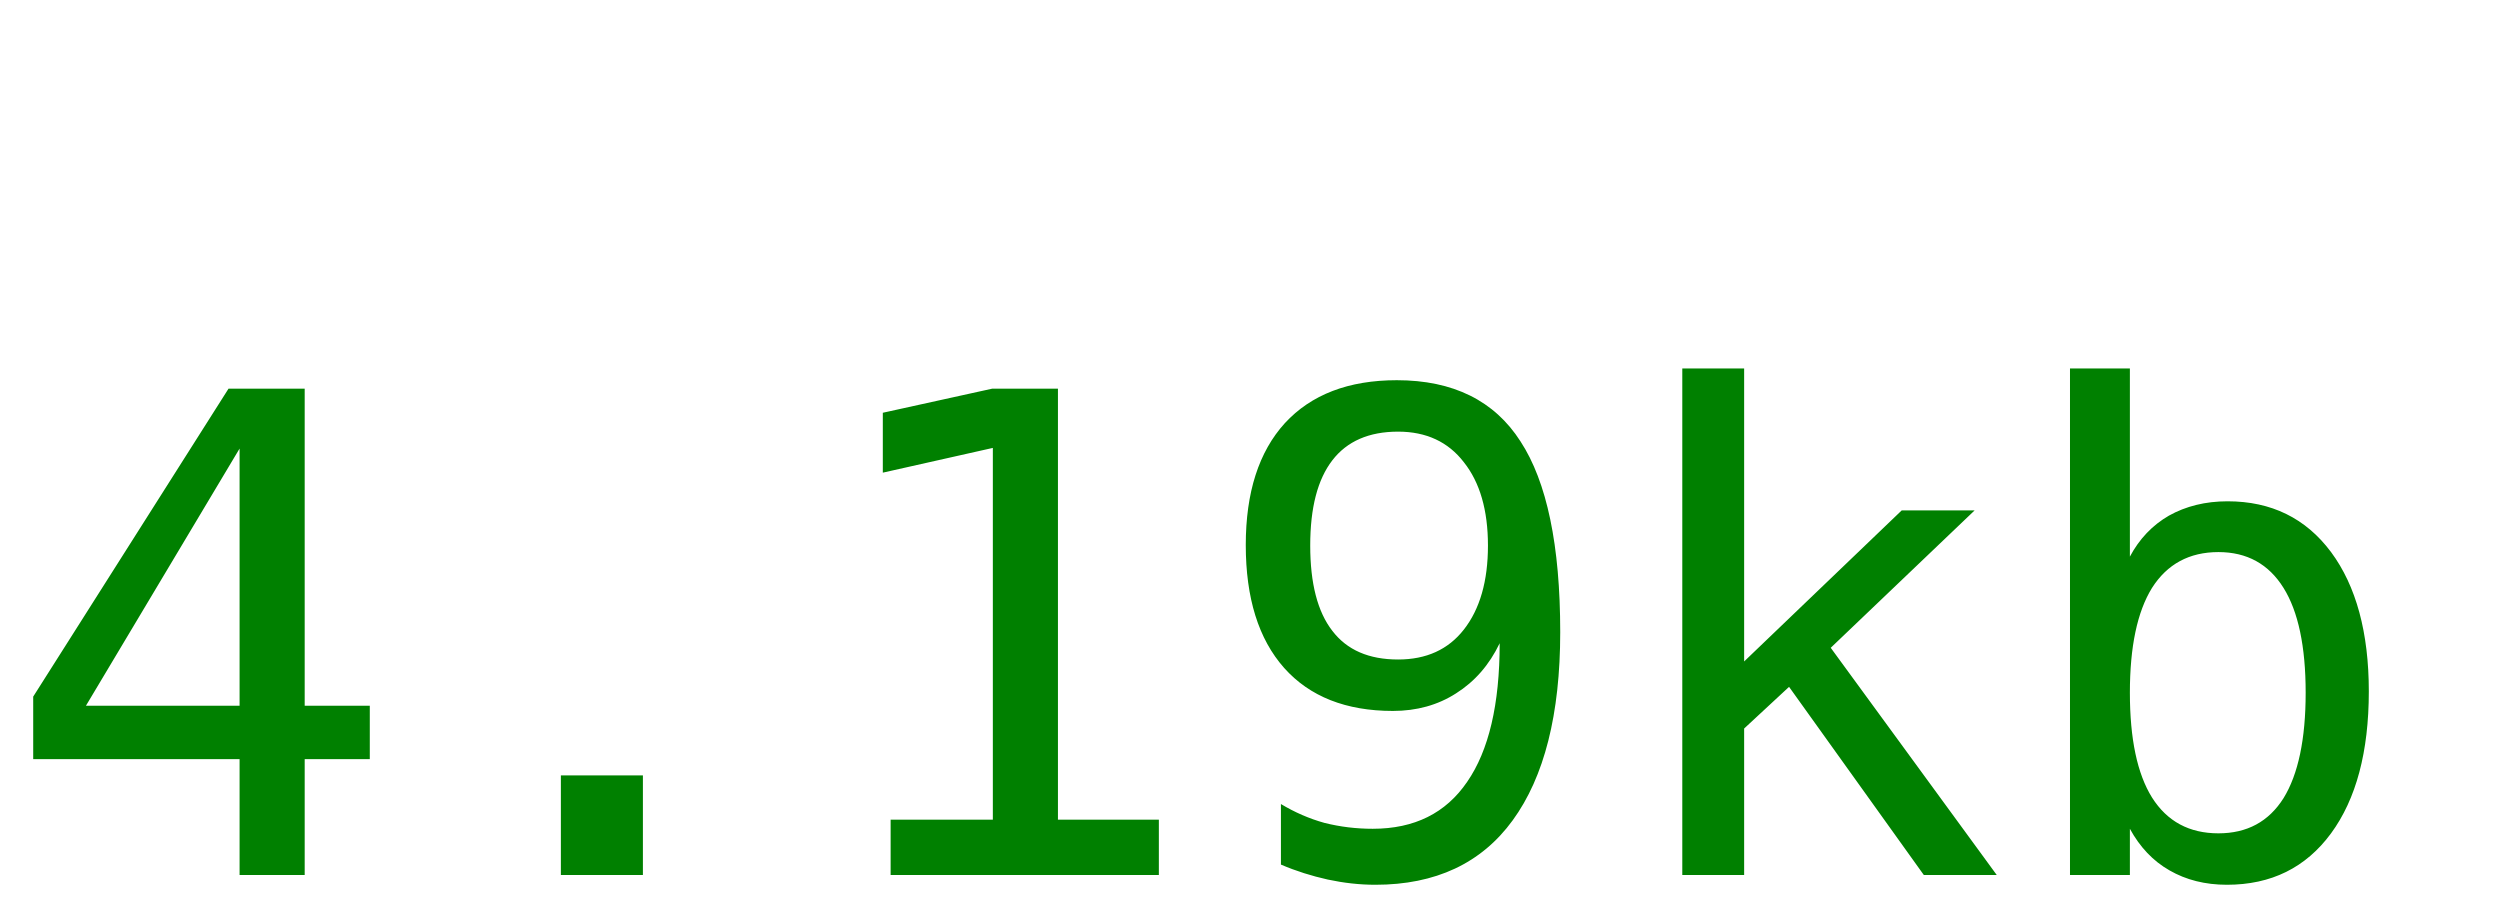
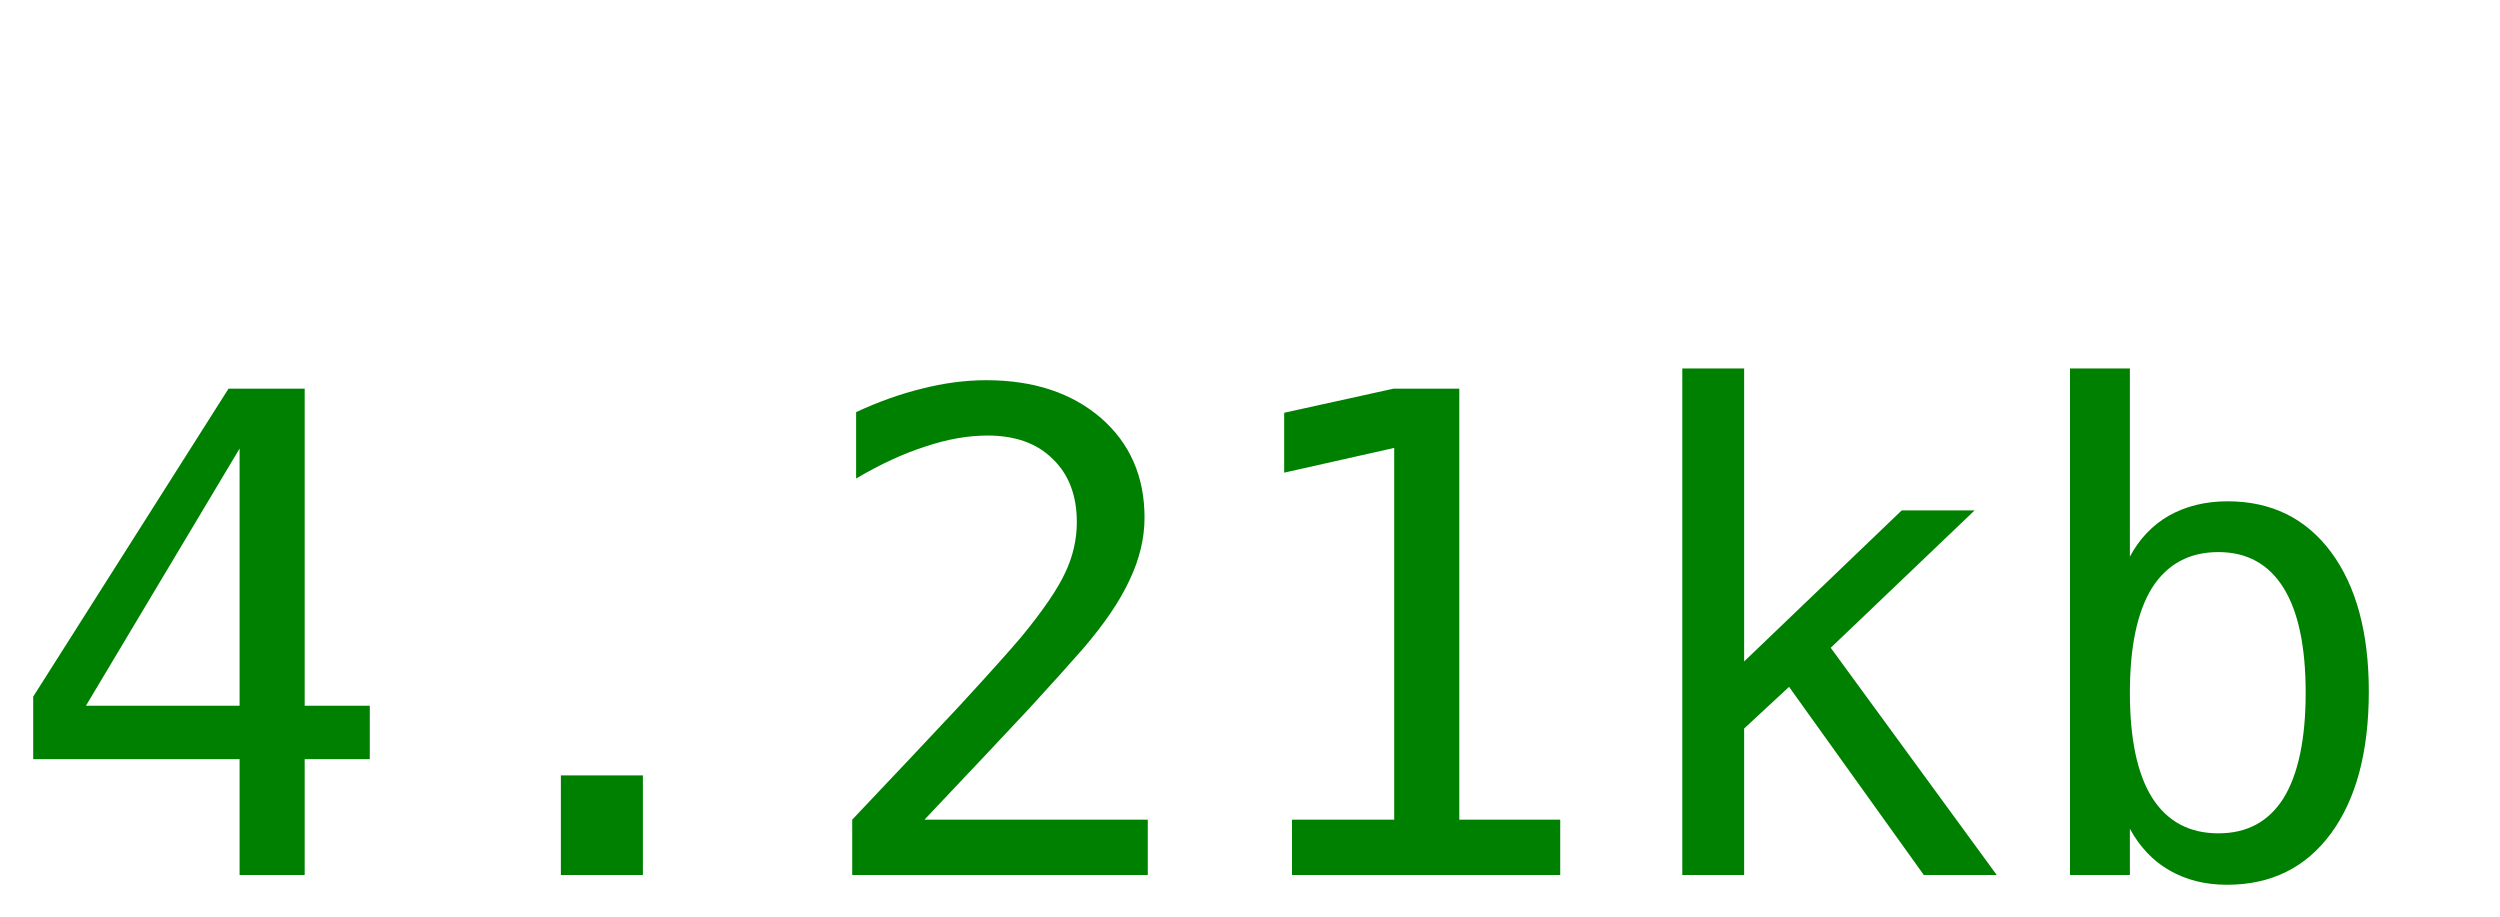
<svg xmlns="http://www.w3.org/2000/svg" width="60" height="22">
-   <text y="21" font-size="16px" font-family="monospace" fill="green">4.19kb</text>
+   <text y="21" font-size="16px" font-family="monospace" fill="green">4.21kb</text>
</svg>
